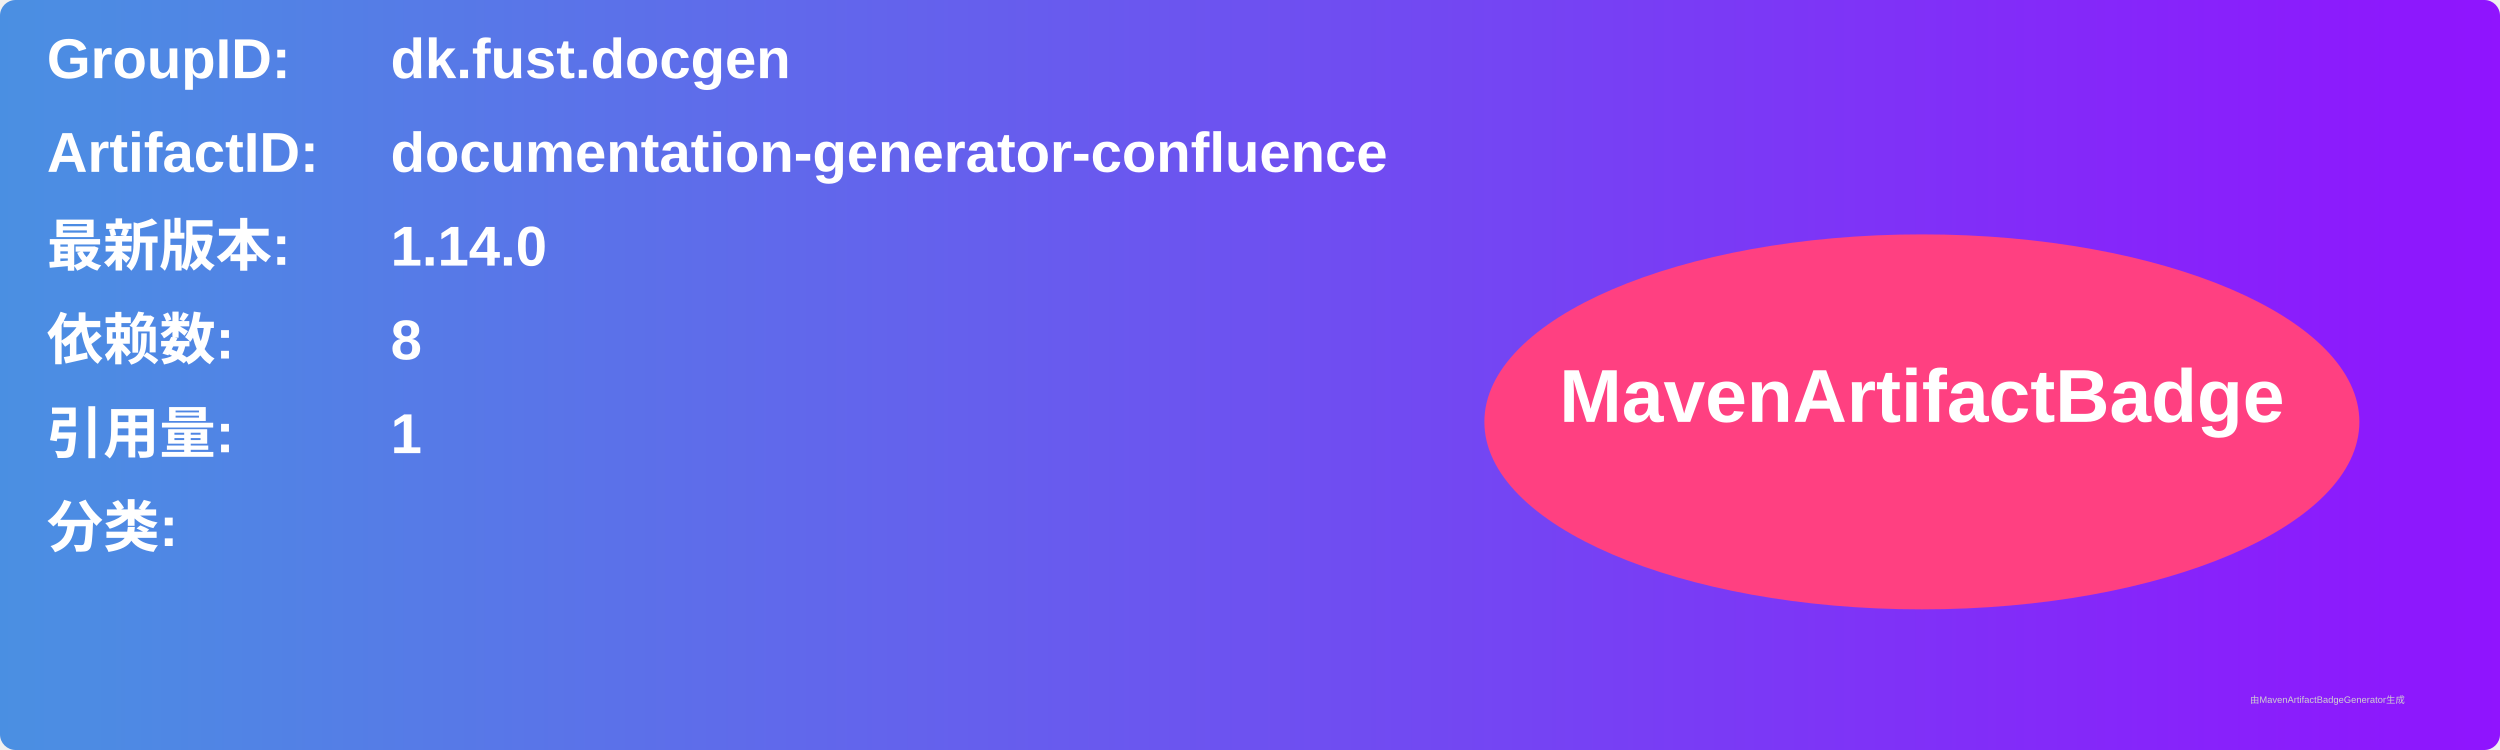
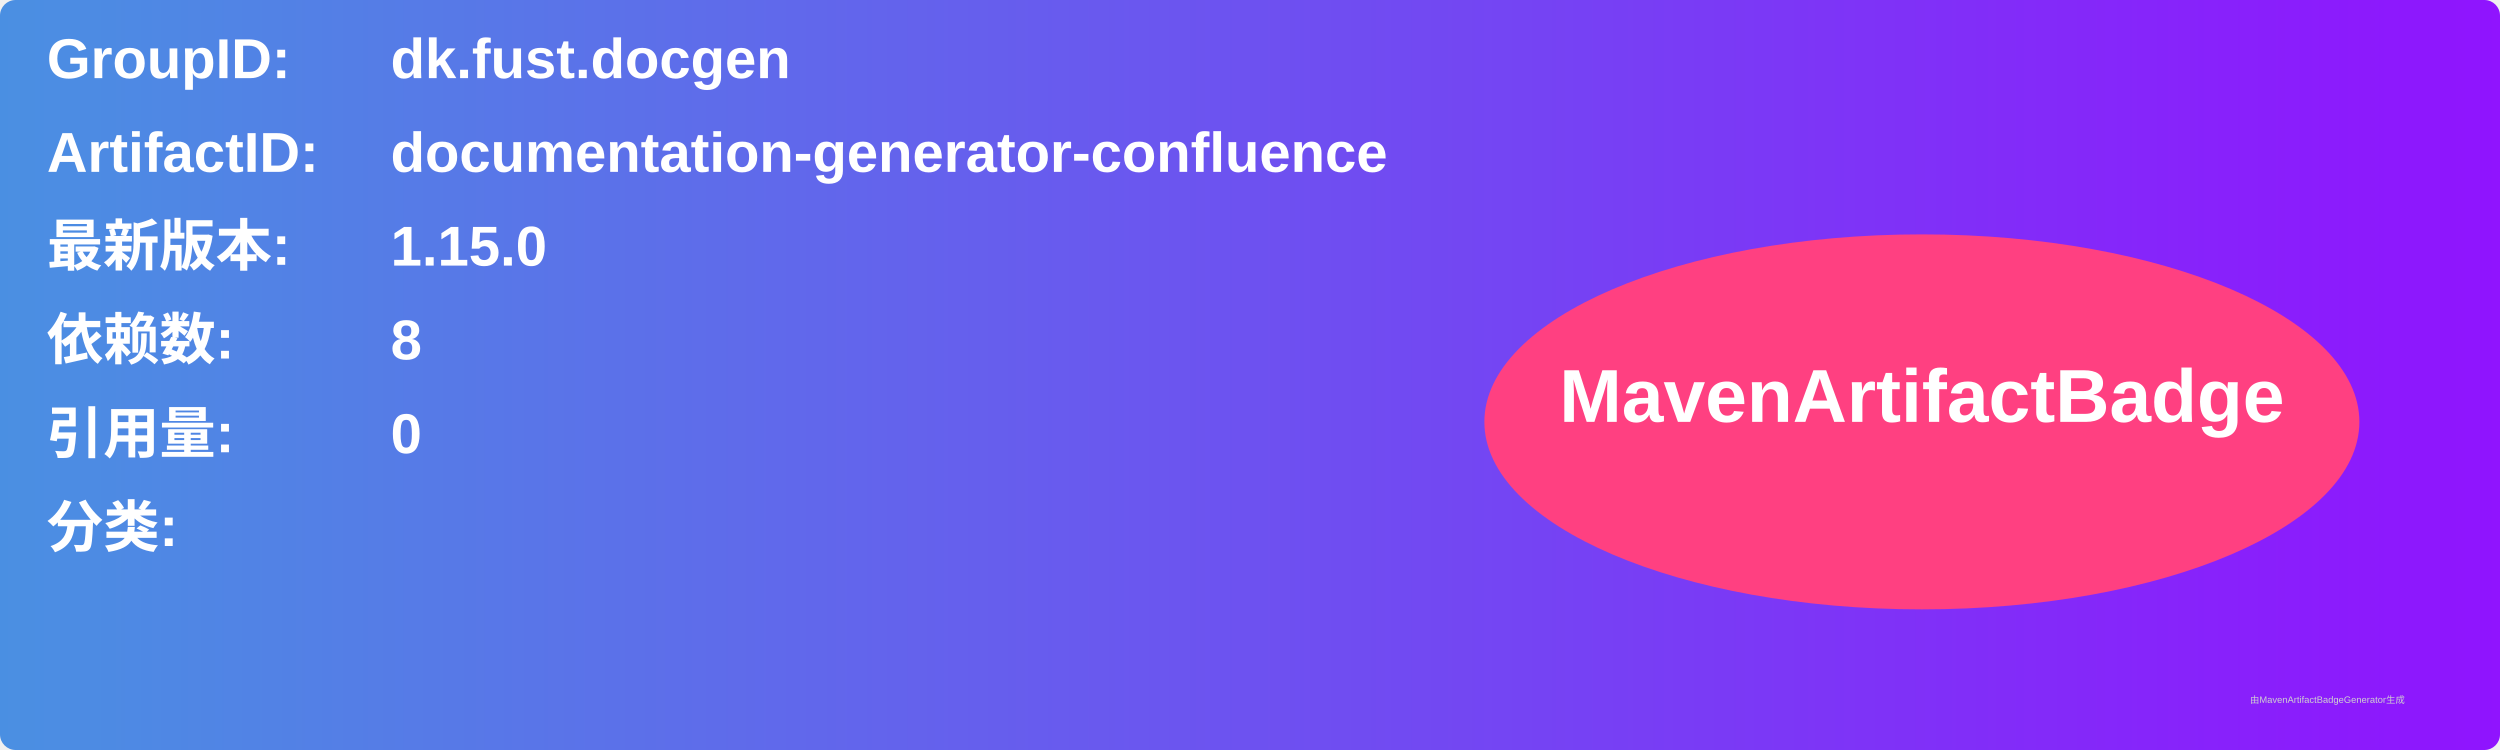
<svg xmlns="http://www.w3.org/2000/svg" width="800" height="240" viewBox="0 0 800 240">
  <linearGradient id="grad" x1="0%" y1="0%" x2="100%" y2="0%">
    <stop offset="0%" stop-color="#4a90e2" />
    <stop offset="100%" stop-color="#9013fe" />
  </linearGradient>
  <rect width="100%" height="100%" rx="5" ry="5" fill="url(#grad)" />
  <g transform="translate(15, 15)">
    <text x="0" y="10" font-family="Arial" font-size="18" fill="white" font-weight="bold" width="260">GroupID:</text>
    <text x="110" y="10" font-family="Arial" font-size="18" fill="white" font-weight="bold" width="460">dk.fust.docgen</text>
    <text x="0" y="40" font-family="Arial" font-size="18" fill="white" font-weight="bold" width="260">ArtifactID:</text>
    <text x="110" y="40" font-family="Arial" font-size="18" fill="white" font-weight="bold" width="460">documentation-generator-confluence</text>
    <text x="0" y="70" font-family="Arial" font-size="18" fill="white" font-weight="bold">最新版本:</text>
    <text x="110" y="70" font-family="Arial" font-size="18" fill="white" font-weight="bold">
-       <tspan font-weight="bold">1.14.0</tspan>
+       <tspan font-weight="bold">1.15.0</tspan>
    </text>
    <text x="0" y="100" font-family="Arial" font-size="18" fill="white" font-weight="bold">依赖数: </text>
    <text x="110" y="100" font-family="Arial" font-size="18" fill="white">
      <tspan font-weight="bold">8</tspan>
    </text>
    <text x="0" y="130" font-family="Arial" font-size="18" fill="white" font-weight="bold">引用量: </text>
    <text x="110" y="130" font-family="Arial" font-size="18" fill="white">
-       <tspan font-weight="bold">1</tspan>
+       <tspan font-weight="bold">0</tspan>
    </text>
    <text x="0" y="160" font-family="Arial" font-size="18" fill="white" font-weight="bold">分类:</text>
    <text x="10" y="190" font-family="Arial" font-size="10" fill="white">
      <tspan font-weight="bold" />
    </text>
    <ellipse cx="600" cy="120" rx="140" ry="60" fill="#ff4081" />
    <text x="600" y="120" text-anchor="middle" font-family="Arial" font-size="24" fill="white" font-weight="bold">MavenArtifactBadge</text>
  </g>
  <text x="720" y="225" font-family="Arial" font-size="3" fill="#d0d0d0">由MavenArtifactBadgeGenerator生成</text>
</svg>
